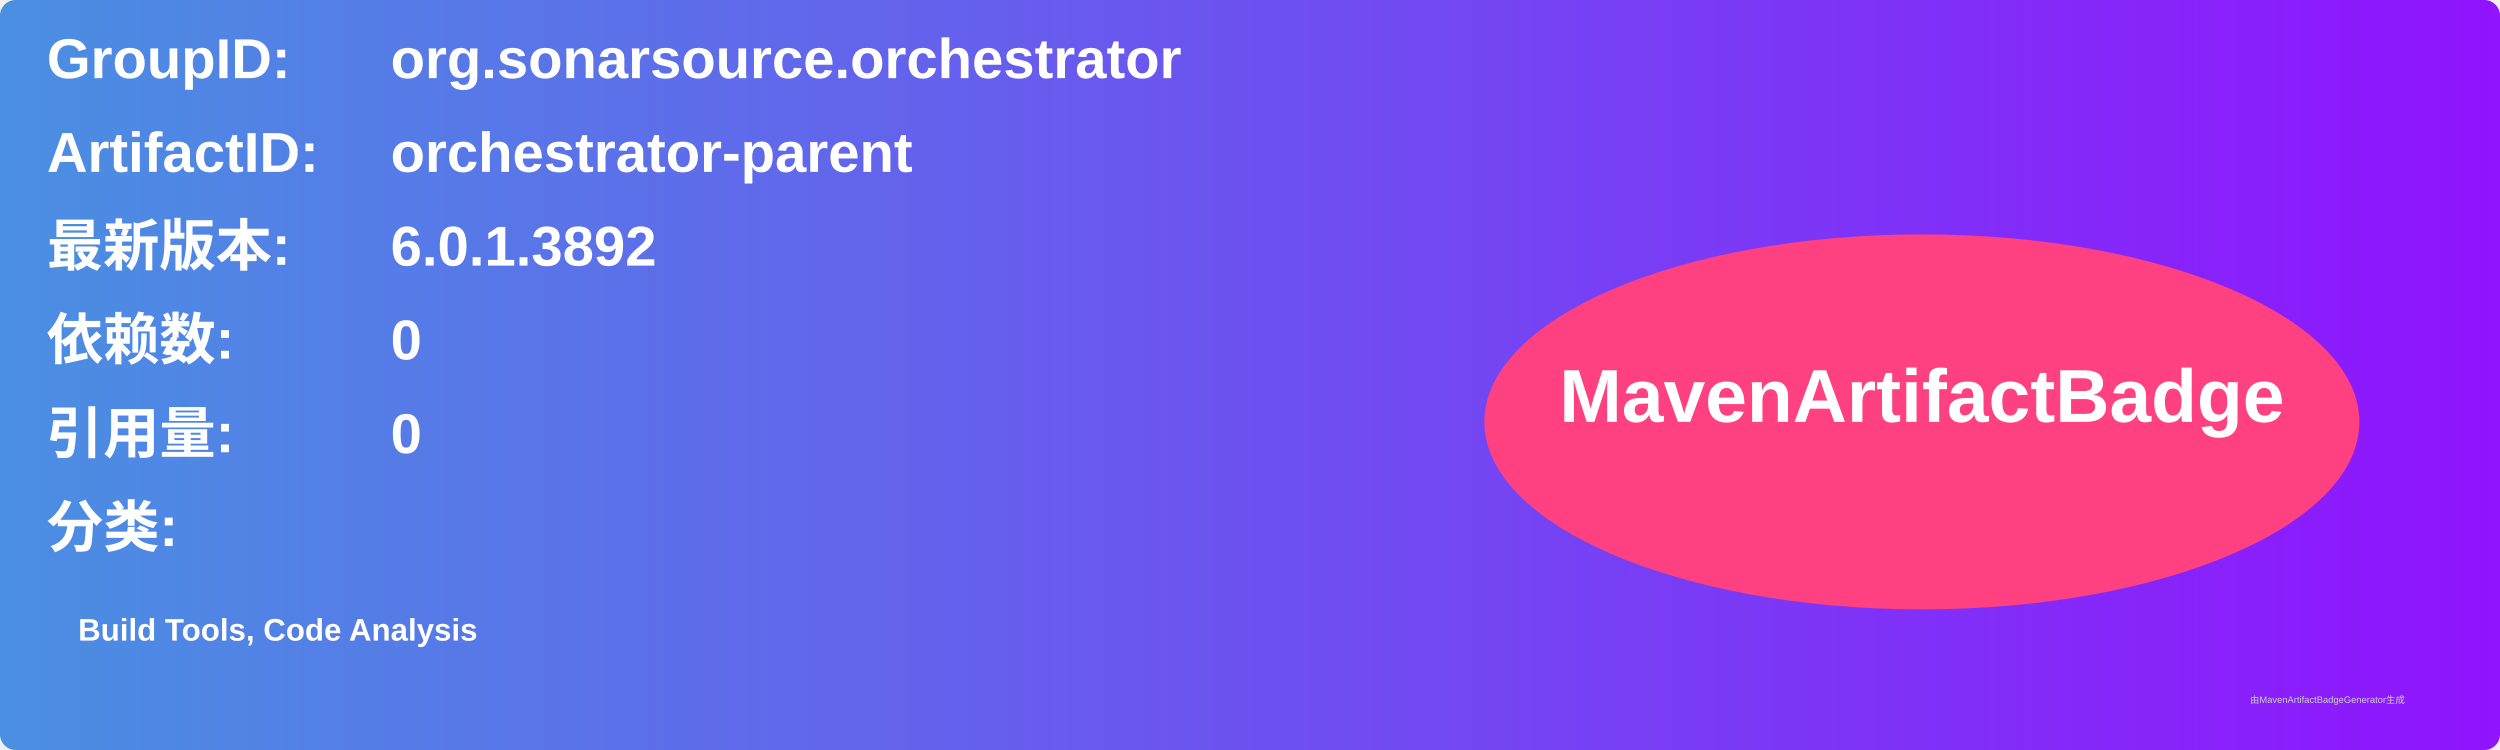
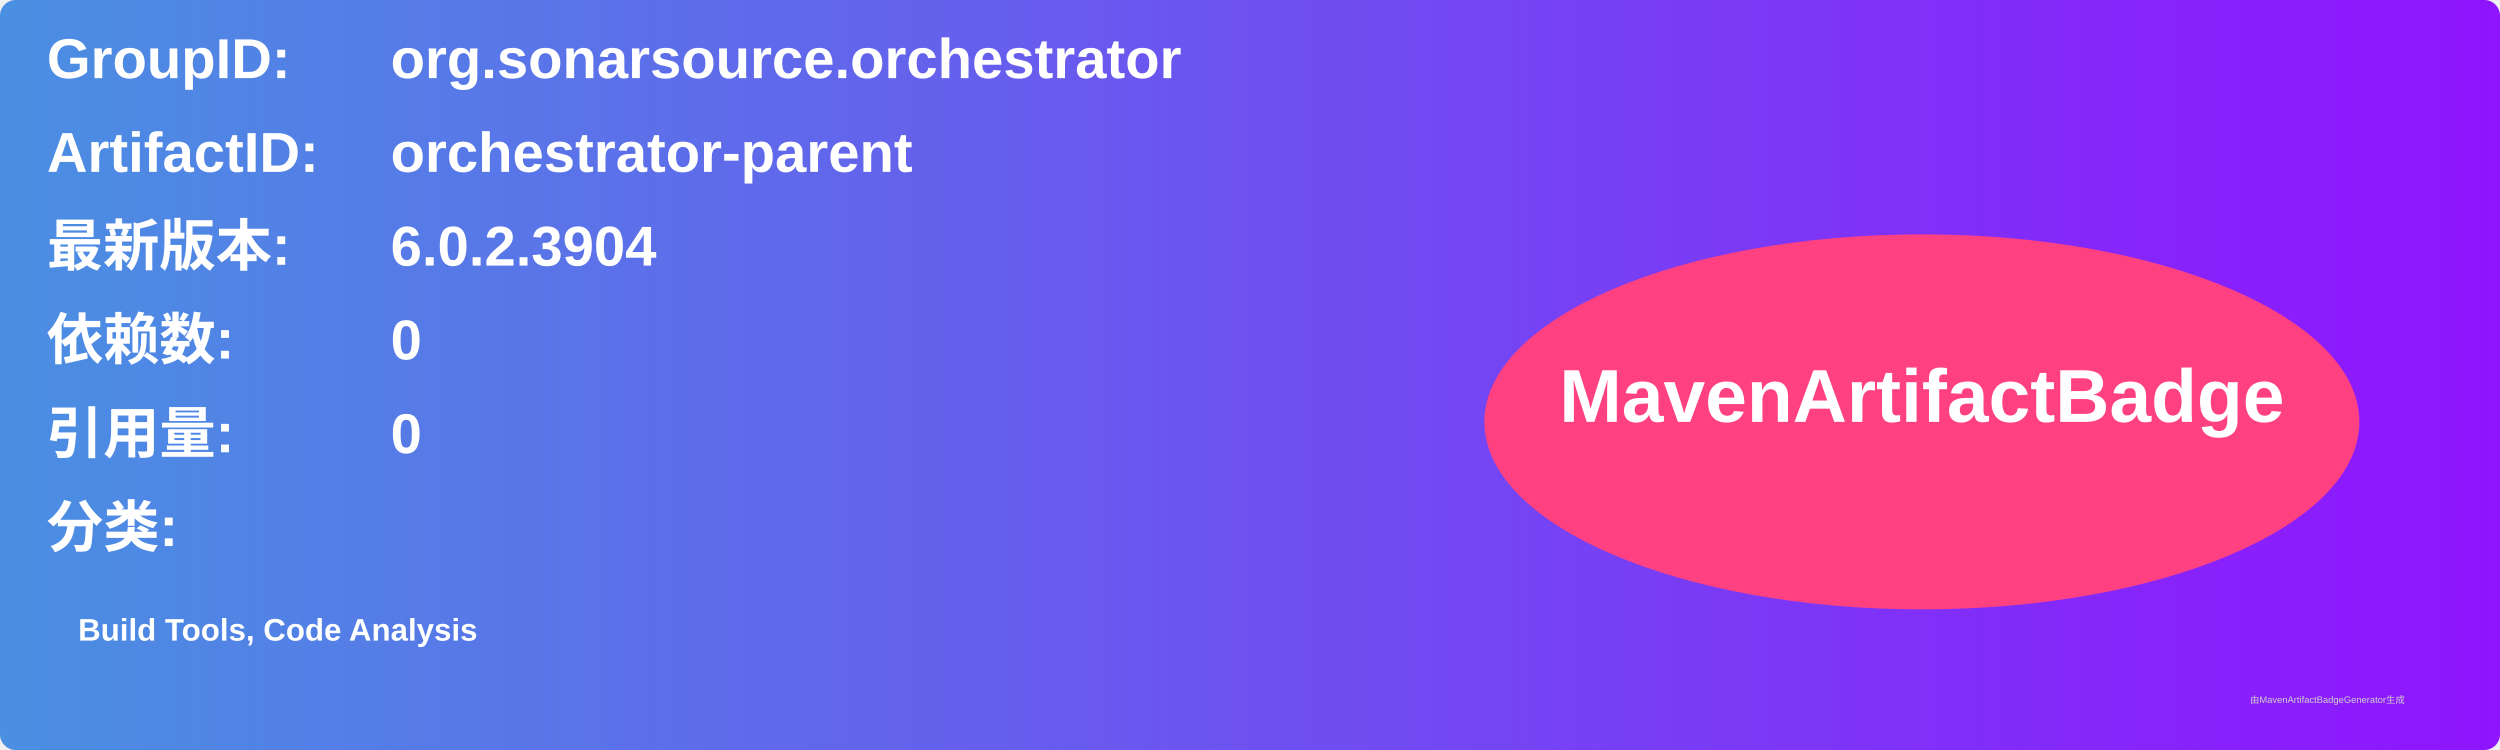
<svg xmlns="http://www.w3.org/2000/svg" width="800" height="240" viewBox="0 0 800 240">
  <linearGradient id="grad" x1="0%" y1="0%" x2="100%" y2="0%">
    <stop offset="0%" stop-color="#4a90e2" />
    <stop offset="100%" stop-color="#9013fe" />
  </linearGradient>
  <rect width="100%" height="100%" rx="5" ry="5" fill="url(#grad)" />
  <g transform="translate(15, 15)">
    <text x="0" y="10" font-family="Arial" font-size="18" fill="white" font-weight="bold" width="260">GroupID:</text>
    <text x="110" y="10" font-family="Arial" font-size="18" fill="white" font-weight="bold" width="460">org.sonarsource.orchestrator</text>
    <text x="0" y="40" font-family="Arial" font-size="18" fill="white" font-weight="bold" width="260">ArtifactID:</text>
    <text x="110" y="40" font-family="Arial" font-size="18" fill="white" font-weight="bold" width="460">orchestrator-parent</text>
    <text x="0" y="70" font-family="Arial" font-size="18" fill="white" font-weight="bold">最新版本:</text>
    <text x="110" y="70" font-family="Arial" font-size="18" fill="white" font-weight="bold">
-       <tspan font-weight="bold">6.0.1.3892</tspan>
+       <tspan font-weight="bold">6.0.2.3904</tspan>
    </text>
    <text x="0" y="100" font-family="Arial" font-size="18" fill="white" font-weight="bold">依赖数: </text>
    <text x="110" y="100" font-family="Arial" font-size="18" fill="white">
      <tspan font-weight="bold">0</tspan>
    </text>
    <text x="0" y="130" font-family="Arial" font-size="18" fill="white" font-weight="bold">引用量: </text>
    <text x="110" y="130" font-family="Arial" font-size="18" fill="white">
      <tspan font-weight="bold">0</tspan>
    </text>
    <text x="0" y="160" font-family="Arial" font-size="18" fill="white" font-weight="bold">分类:</text>
    <text x="10" y="190" font-family="Arial" font-size="10" fill="white">
      <tspan font-weight="bold">Build Tools, Code Analysis</tspan>
    </text>
    <ellipse cx="600" cy="120" rx="140" ry="60" fill="#ff4081" />
    <text x="600" y="120" text-anchor="middle" font-family="Arial" font-size="24" fill="white" font-weight="bold">MavenArtifactBadge</text>
  </g>
  <text x="720" y="225" font-family="Arial" font-size="3" fill="#d0d0d0">由MavenArtifactBadgeGenerator生成</text>
</svg>
